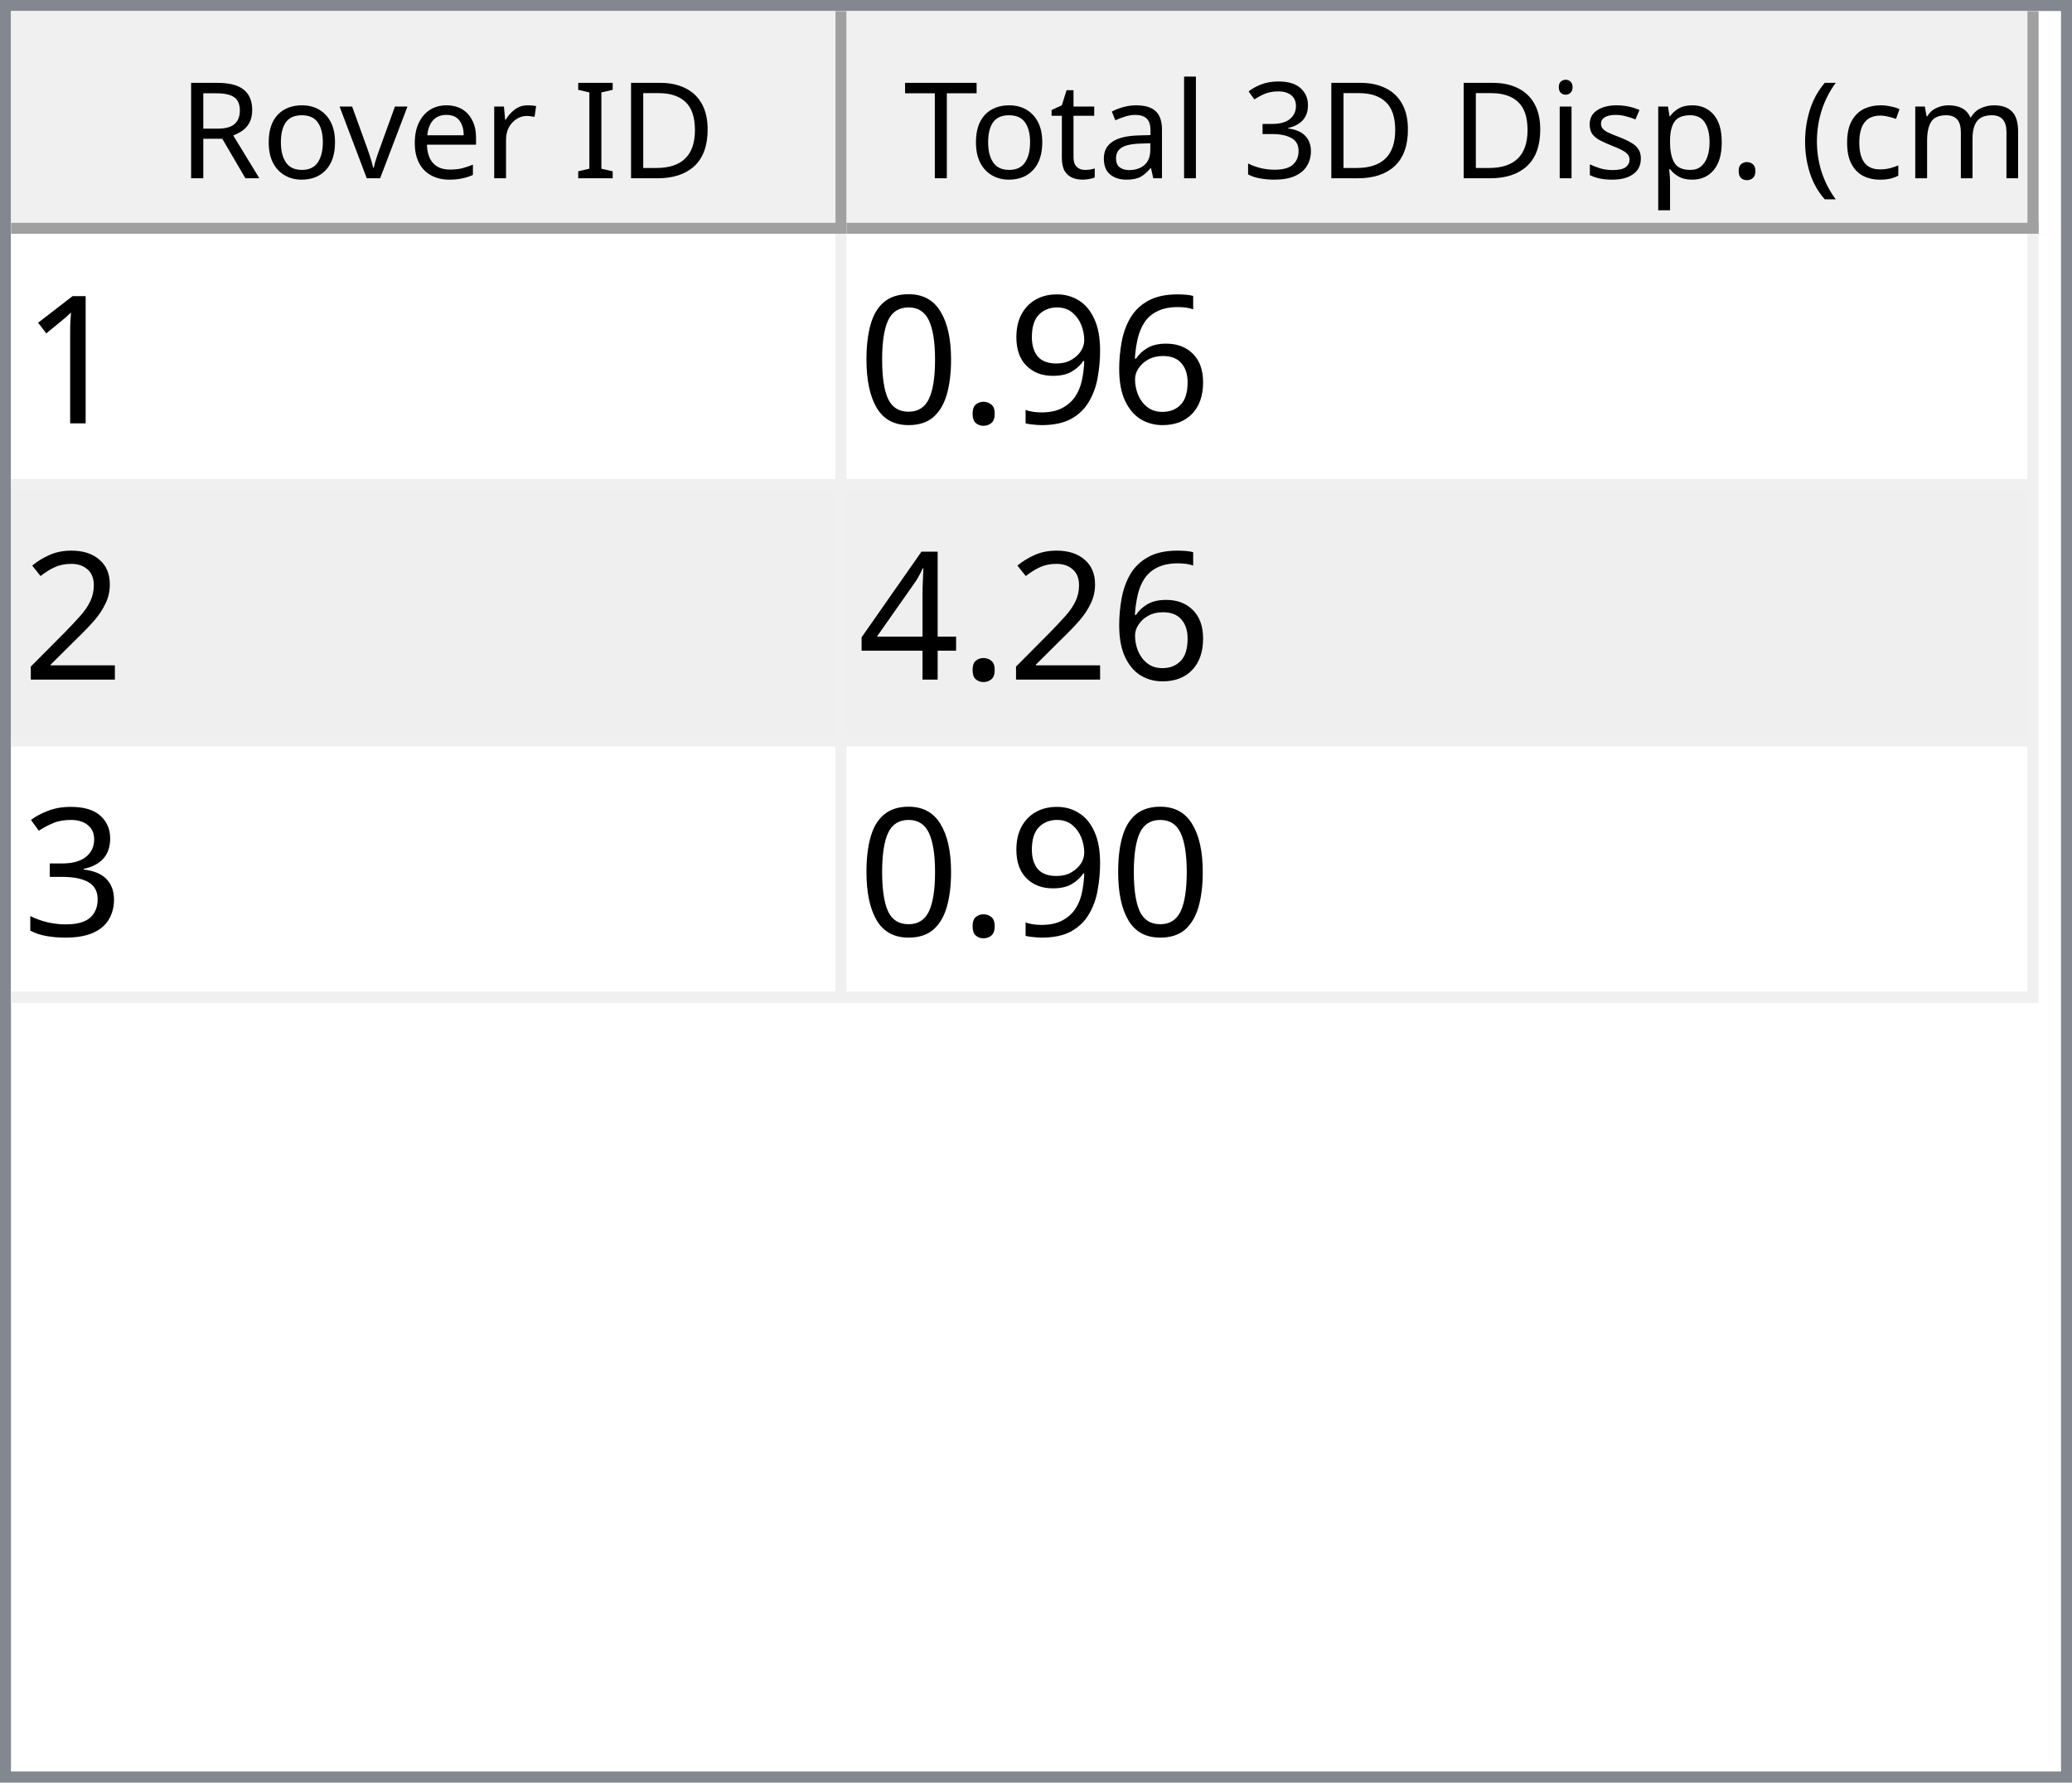
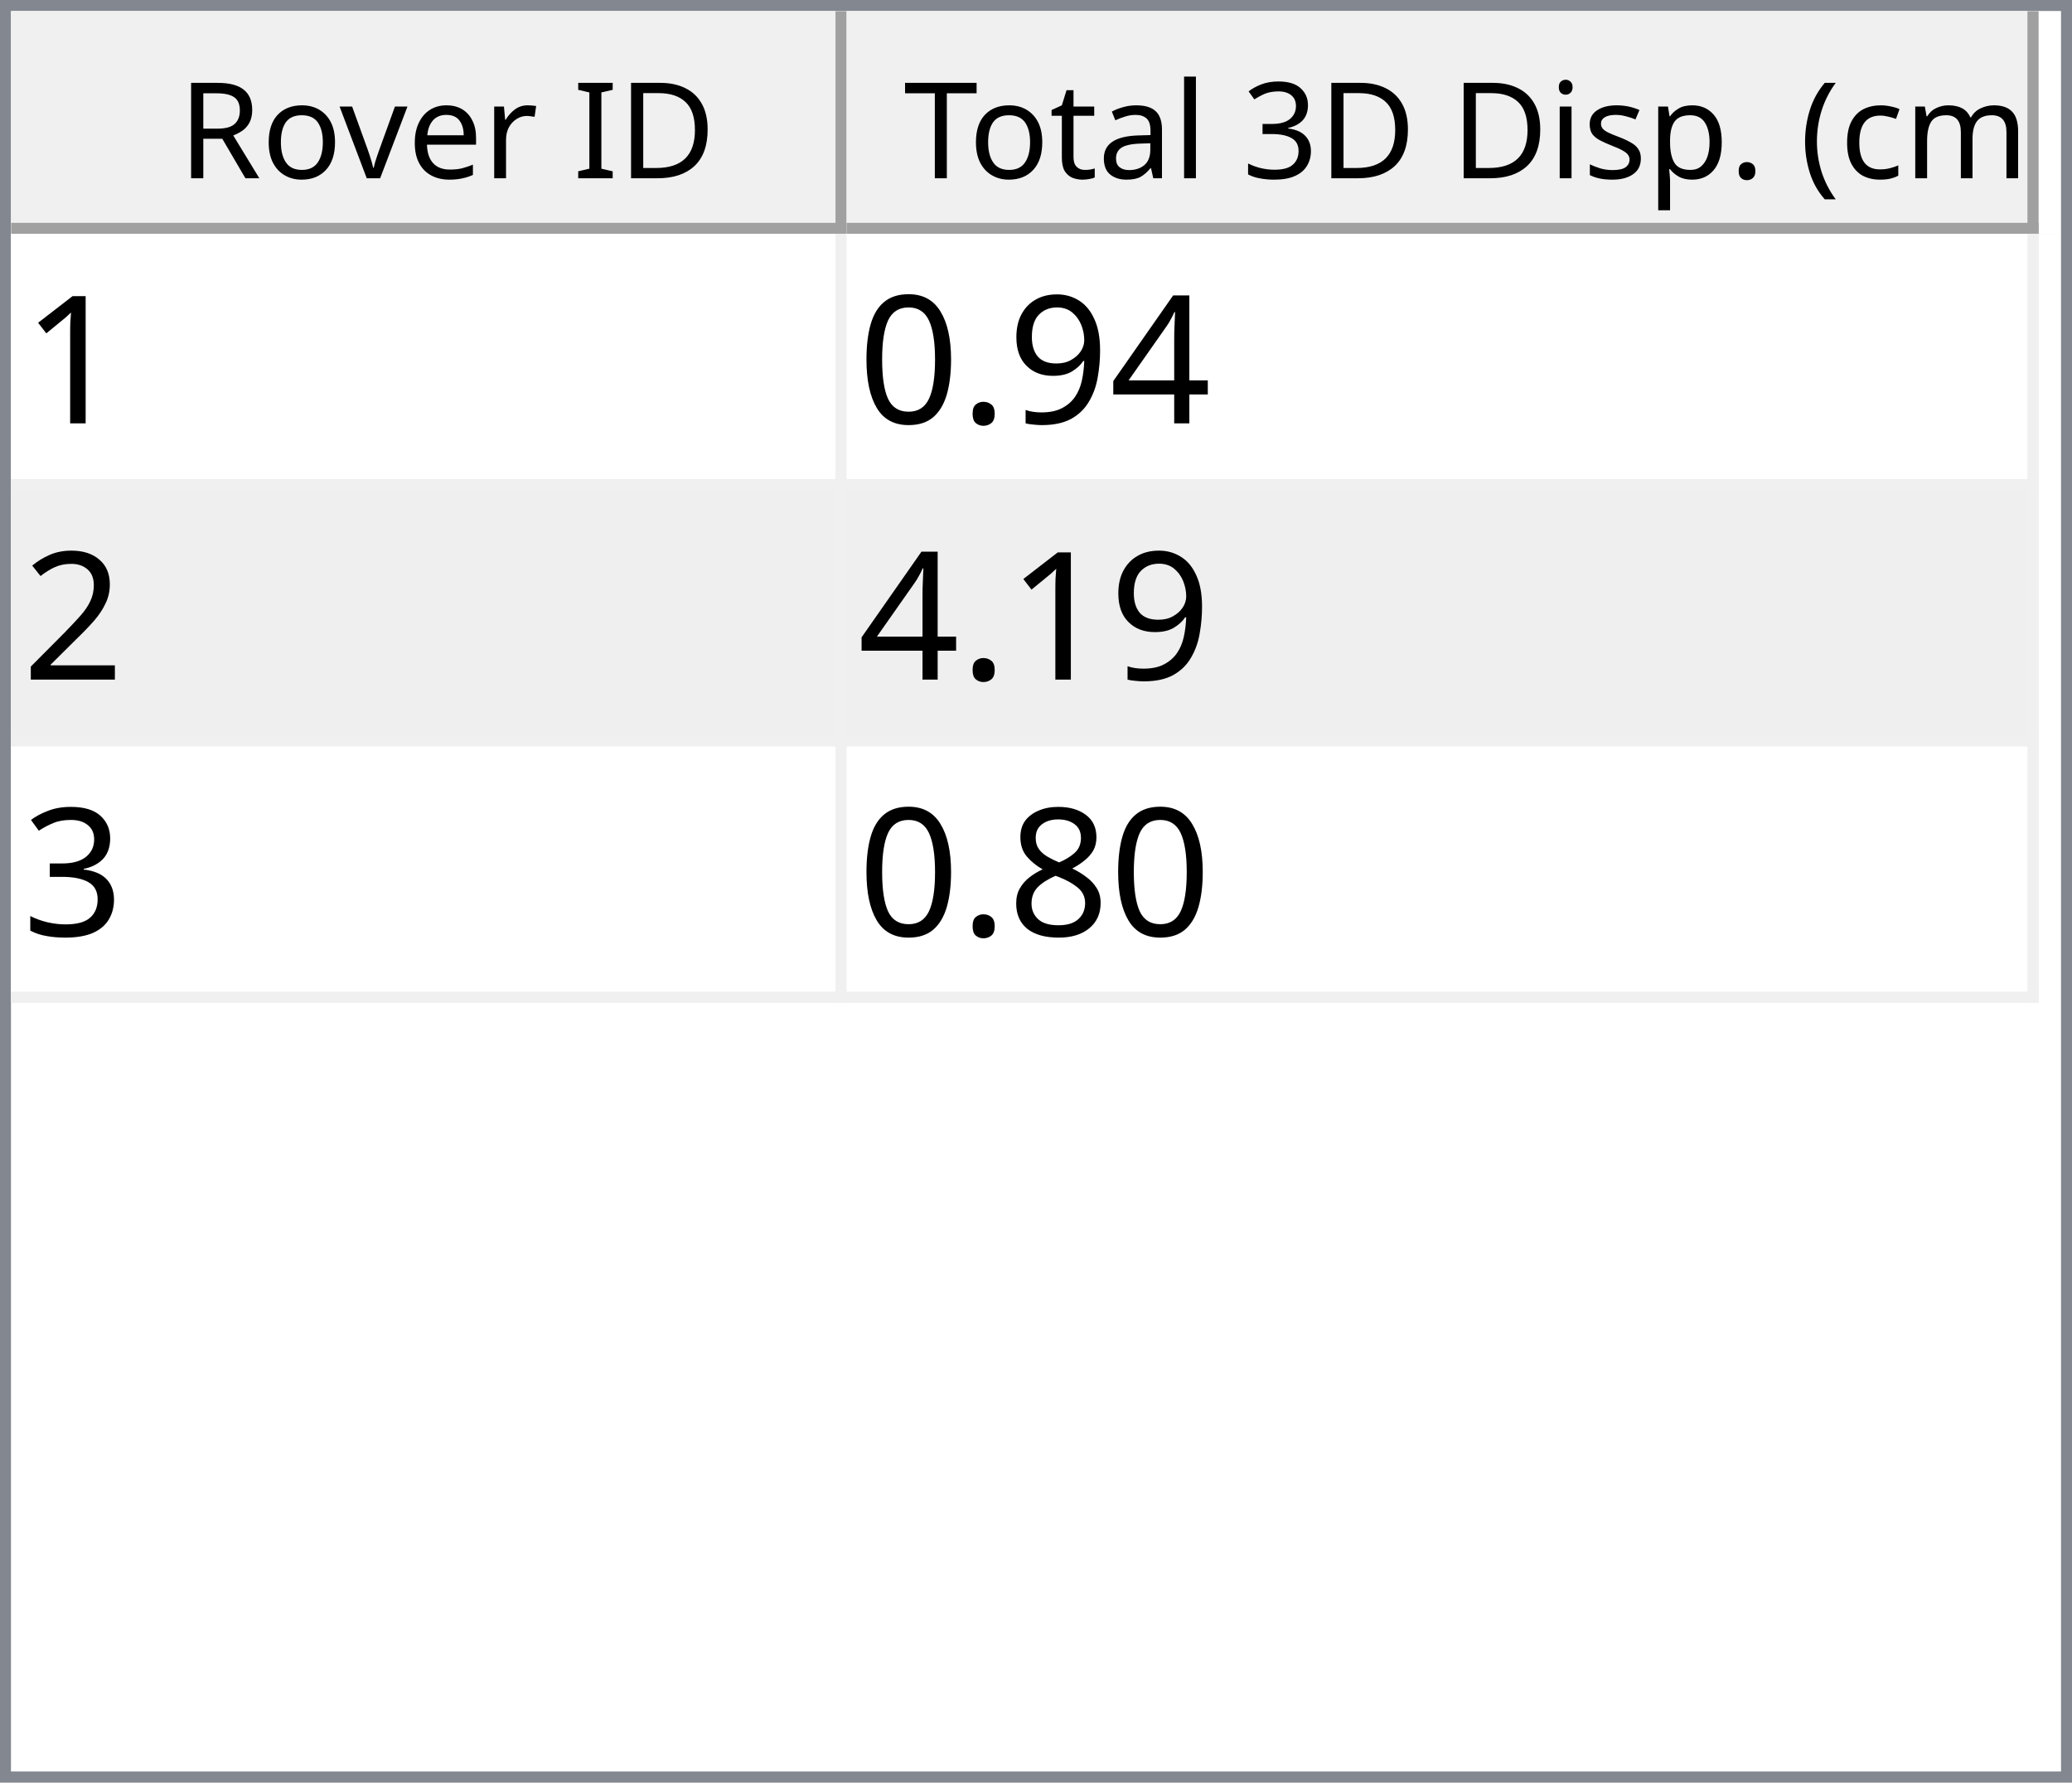
<svg xmlns="http://www.w3.org/2000/svg" style="fill-opacity:1; color-rendering:auto; color-interpolation:auto; text-rendering:auto; stroke:black; stroke-linecap:square; stroke-miterlimit:10; shape-rendering:auto; stroke-opacity:1; fill:black; stroke-dasharray:none; font-weight:normal; stroke-width:1; font-family:'Dialog'; font-style:normal; stroke-linejoin:miter; font-size:12px; stroke-dashoffset:0; image-rendering:auto;" width="186" height="160">
  <defs id="genericDefs" />
  <g>
    <defs id="defs1">
      <clipPath clipPathUnits="userSpaceOnUse" id="clipPath1">
        <path d="M0 0 L186 0 L186 160 L0 160 L0 0 Z" />
      </clipPath>
      <clipPath clipPathUnits="userSpaceOnUse" id="clipPath2">
        <path d="M0 0 L0 160 L186 160 L186 0 Z" />
      </clipPath>
      <clipPath clipPathUnits="userSpaceOnUse" id="clipPath3">
        <path d="M0 0 L0 20 L184 20 L184 0 Z" />
      </clipPath>
      <clipPath clipPathUnits="userSpaceOnUse" id="clipPath4">
        <path d="M0 0 L0 20 L75 20 L75 0 Z" />
      </clipPath>
      <clipPath clipPathUnits="userSpaceOnUse" id="clipPath5">
        <path d="M1 1 L1 19 L74 19 L74 1 Z" />
      </clipPath>
      <clipPath clipPathUnits="userSpaceOnUse" id="clipPath6">
        <path d="M0 0 L0 18 L73 18 L73 0 Z" />
      </clipPath>
      <clipPath clipPathUnits="userSpaceOnUse" id="clipPath7">
        <path d="M-0.5 -0.5 L-0.5 19.5 L74.5 19.5 L74.5 -0.5 Z" />
      </clipPath>
      <clipPath clipPathUnits="userSpaceOnUse" id="clipPath8">
        <path d="M0 0 L0 20 L107 20 L107 0 Z" />
      </clipPath>
      <clipPath clipPathUnits="userSpaceOnUse" id="clipPath9">
        <path d="M1 1 L1 19 L106 19 L106 1 Z" />
      </clipPath>
      <clipPath clipPathUnits="userSpaceOnUse" id="clipPath10">
        <path d="M0 0 L0 18 L105 18 L105 0 Z" />
      </clipPath>
      <clipPath clipPathUnits="userSpaceOnUse" id="clipPath11">
        <path d="M-0.5 -0.5 L-0.5 19.5 L106.5 19.5 L106.5 -0.5 Z" />
      </clipPath>
      <clipPath clipPathUnits="userSpaceOnUse" id="clipPath12">
        <path d="M0 0 L0 138 L184 138 L184 0 Z" />
      </clipPath>
      <clipPath clipPathUnits="userSpaceOnUse" id="clipPath13">
        <path d="M0 0 L0 69 L182 69 L182 0 Z" />
      </clipPath>
      <clipPath clipPathUnits="userSpaceOnUse" id="clipPath14">
        <path d="M-0.5 -0.5 L-0.5 68.5 L181.5 68.5 L181.5 -0.5 Z" />
      </clipPath>
      <clipPath clipPathUnits="userSpaceOnUse" id="clipPath15">
        <path d="M0 0 L0 22 L74 22 L74 0 Z" />
      </clipPath>
      <clipPath clipPathUnits="userSpaceOnUse" id="clipPath16">
        <path d="M0 0 L0 22 L106 22 L106 0 Z" />
      </clipPath>
      <font horiz-adv-x="64.551" id="font1">
        <font-face ascent="107.91" descent="25.098" units-per-em="100" style="font-style:normal; font-family:Segoe UI; font-weight:normal;" />
        <missing-glyph horiz-adv-x="64.551" d="M8.109 0 L8.109 68.266 L56.453 68.266 L56.453 0 L8.109 0 ZM15.328 7.234 L49.219 7.234 L49.219 61.031 L15.328 61.031 L15.328 7.234 Z" />
        <glyph unicode="D" horiz-adv-x="70.117" d="M9.188 0 L9.188 70.016 L28.516 70.016 Q65.531 70.016 65.531 35.891 Q65.531 19.672 55.25 9.836 Q44.969 0 27.734 0 L9.188 0 ZM17.391 62.594 L17.391 7.422 L27.828 7.422 Q41.609 7.422 49.273 14.797 Q56.938 22.172 56.938 35.688 Q56.938 62.594 28.328 62.594 L17.391 62.594 Z" />
        <glyph unicode="I" horiz-adv-x="26.611" d="M17.391 0 L9.188 0 L9.188 70.016 L17.391 70.016 L17.391 0 Z" />
        <glyph unicode=" " horiz-adv-x="27.393" d="" />
        <glyph unicode="r" horiz-adv-x="34.766" d="M34.188 41.891 Q32.078 43.5 28.125 43.5 Q23 43.5 19.555 38.672 Q16.109 33.844 16.109 25.484 L16.109 0 L8.109 0 L8.109 50 L16.109 50 L16.109 39.703 L16.312 39.703 Q18.016 44.969 21.531 47.922 Q25.047 50.875 29.391 50.875 Q32.516 50.875 34.188 50.203 L34.188 41.891 Z" />
        <glyph unicode="e" horiz-adv-x="52.295" d="M48.297 23 L12.984 23 Q13.188 14.656 17.484 10.109 Q21.781 5.562 29.297 5.562 Q37.75 5.562 44.828 11.141 L44.828 3.609 Q38.234 -1.172 27.391 -1.172 Q16.797 -1.172 10.742 5.641 Q4.688 12.453 4.688 24.812 Q4.688 36.469 11.305 43.82 Q17.922 51.172 27.734 51.172 Q37.547 51.172 42.922 44.828 Q48.297 38.484 48.297 27.203 L48.297 23 ZM40.094 29.781 Q40.047 36.719 36.75 40.578 Q33.453 44.438 27.594 44.438 Q21.922 44.438 17.969 40.383 Q14.016 36.328 13.094 29.781 L40.094 29.781 Z" />
        <glyph unicode="v" horiz-adv-x="47.9" d="M47.406 50 L27.484 0 L19.625 0 L0.688 50 L9.469 50 L22.172 13.672 Q23.578 9.672 23.922 6.688 L24.125 6.688 Q24.609 10.453 25.688 13.484 L38.969 50 L47.406 50 Z" />
        <glyph unicode="o" horiz-adv-x="58.594" d="M29 -1.172 Q17.922 -1.172 11.305 5.836 Q4.688 12.844 4.688 24.422 Q4.688 37.016 11.57 44.094 Q18.453 51.172 30.172 51.172 Q41.359 51.172 47.633 44.289 Q53.906 37.406 53.906 25.203 Q53.906 13.234 47.141 6.031 Q40.375 -1.172 29 -1.172 ZM29.594 44.438 Q21.875 44.438 17.383 39.188 Q12.891 33.938 12.891 24.703 Q12.891 15.828 17.43 10.695 Q21.969 5.562 29.594 5.562 Q37.359 5.562 41.531 10.594 Q45.703 15.625 45.703 24.906 Q45.703 34.281 41.531 39.359 Q37.359 44.438 29.594 44.438 Z" />
        <glyph unicode="R" horiz-adv-x="59.814" d="M59.375 0 L49.609 0 L37.891 19.625 Q36.281 22.359 34.766 24.289 Q33.25 26.219 31.664 27.438 Q30.078 28.656 28.25 29.219 Q26.422 29.781 24.125 29.781 L17.391 29.781 L17.391 0 L9.188 0 L9.188 70.016 L30.078 70.016 Q34.672 70.016 38.555 68.867 Q42.438 67.719 45.289 65.375 Q48.141 63.031 49.758 59.547 Q51.375 56.062 51.375 51.375 Q51.375 47.703 50.273 44.656 Q49.172 41.609 47.148 39.211 Q45.125 36.812 42.266 35.133 Q39.406 33.453 35.844 32.516 L35.844 32.328 Q37.594 31.547 38.891 30.547 Q40.188 29.547 41.359 28.18 Q42.531 26.812 43.68 25.078 Q44.828 23.344 46.234 21.047 L59.375 0 ZM17.391 62.594 L17.391 37.203 L28.516 37.203 Q31.594 37.203 34.203 38.133 Q36.812 39.062 38.719 40.797 Q40.625 42.531 41.703 45.047 Q42.781 47.562 42.781 50.688 Q42.781 56.297 39.141 59.445 Q35.5 62.594 28.609 62.594 L17.391 62.594 Z" />
        <glyph unicode=")" horiz-adv-x="30.176" d="M8.297 -15.922 L1.172 -15.922 Q16.406 2.344 16.406 26.812 Q16.406 51.469 1.078 70.016 L8.297 70.016 Q23.531 52.156 23.531 26.703 Q23.531 1.375 8.297 -15.922 Z" />
        <glyph unicode="m" horiz-adv-x="86.133" d="M79.109 0 L71.094 0 L71.094 28.719 Q71.094 37.016 68.531 40.727 Q65.969 44.438 59.906 44.438 Q54.781 44.438 51.195 39.75 Q47.609 35.062 47.609 28.516 L47.609 0 L39.594 0 L39.594 29.688 Q39.594 44.438 28.219 44.438 Q22.953 44.438 19.531 40.016 Q16.109 35.594 16.109 28.516 L16.109 0 L8.109 0 L8.109 50 L16.109 50 L16.109 42.094 L16.312 42.094 Q21.625 51.172 31.844 51.172 Q36.969 51.172 40.773 48.312 Q44.578 45.453 46 40.828 Q51.562 51.172 62.594 51.172 Q79.109 51.172 79.109 30.812 L79.109 0 Z" />
        <glyph unicode="c" horiz-adv-x="46.191" d="M42.188 2.297 Q36.422 -1.172 28.516 -1.172 Q17.828 -1.172 11.258 5.789 Q4.688 12.75 4.688 23.828 Q4.688 36.188 11.766 43.68 Q18.844 51.172 30.672 51.172 Q37.25 51.172 42.281 48.734 L42.281 40.531 Q36.719 44.438 30.375 44.438 Q22.703 44.438 17.797 38.945 Q12.891 33.453 12.891 24.516 Q12.891 15.719 17.508 10.641 Q22.125 5.562 29.891 5.562 Q36.422 5.562 42.188 9.906 L42.188 2.297 Z" />
        <glyph unicode="(" horiz-adv-x="30.176" d="M29.109 -15.922 L21.969 -15.922 Q6.844 1.375 6.844 26.703 Q6.844 52.156 21.969 70.016 L29.203 70.016 Q13.875 51.469 13.875 26.812 Q13.875 2.344 29.109 -15.922 Z" />
        <glyph unicode="." horiz-adv-x="21.68" d="M10.891 -1.078 Q8.641 -1.078 7.055 0.539 Q5.469 2.156 5.469 4.391 Q5.469 6.641 7.055 8.273 Q8.641 9.906 10.891 9.906 Q13.188 9.906 14.797 8.273 Q16.406 6.641 16.406 4.391 Q16.406 2.156 14.797 0.539 Q13.188 -1.078 10.891 -1.078 Z" />
        <glyph unicode="p" horiz-adv-x="58.789" d="M16.312 7.234 L16.109 7.234 L16.109 -23 L8.109 -23 L8.109 50 L16.109 50 L16.109 41.219 L16.312 41.219 Q22.219 51.172 33.594 51.172 Q43.266 51.172 48.688 44.461 Q54.109 37.75 54.109 26.469 Q54.109 13.922 48 6.375 Q41.891 -1.172 31.297 -1.172 Q21.578 -1.172 16.312 7.234 ZM16.109 27.391 L16.109 20.406 Q16.109 14.203 20.141 9.883 Q24.172 5.562 30.375 5.562 Q37.641 5.562 41.773 11.133 Q45.906 16.703 45.906 26.609 Q45.906 34.969 42.047 39.703 Q38.188 44.438 31.594 44.438 Q24.609 44.438 20.359 39.578 Q16.109 34.719 16.109 27.391 Z" />
        <glyph unicode="s" horiz-adv-x="42.432" d="M5.078 1.812 L5.078 10.406 Q11.625 5.562 19.484 5.562 Q30.031 5.562 30.031 12.594 Q30.031 14.594 29.125 15.992 Q28.219 17.391 26.68 18.461 Q25.141 19.531 23.07 20.383 Q21 21.234 18.609 22.172 Q15.281 23.484 12.766 24.828 Q10.25 26.172 8.57 27.859 Q6.891 29.547 6.031 31.695 Q5.172 33.844 5.172 36.719 Q5.172 40.234 6.789 42.945 Q8.406 45.656 11.086 47.484 Q13.766 49.312 17.211 50.242 Q20.656 51.172 24.312 51.172 Q30.812 51.172 35.938 48.922 L35.938 40.828 Q30.422 44.438 23.25 44.438 Q21 44.438 19.195 43.922 Q17.391 43.406 16.094 42.477 Q14.797 41.547 14.086 40.258 Q13.375 38.969 13.375 37.406 Q13.375 35.453 14.086 34.133 Q14.797 32.812 16.164 31.789 Q17.531 30.766 19.484 29.938 Q21.438 29.109 23.922 28.125 Q27.25 26.859 29.883 25.516 Q32.516 24.172 34.375 22.484 Q36.234 20.797 37.234 18.602 Q38.234 16.406 38.234 13.375 Q38.234 9.672 36.602 6.938 Q34.969 4.203 32.234 2.398 Q29.5 0.594 25.93 -0.289 Q22.359 -1.172 18.453 -1.172 Q10.75 -1.172 5.078 1.812 Z" />
        <glyph unicode="i" horiz-adv-x="24.219" d="M12.203 62.703 Q10.062 62.703 8.547 64.164 Q7.031 65.625 7.031 67.875 Q7.031 70.125 8.547 71.609 Q10.062 73.094 12.203 73.094 Q14.406 73.094 15.945 71.609 Q17.484 70.125 17.484 67.875 Q17.484 65.719 15.945 64.211 Q14.406 62.703 12.203 62.703 ZM16.109 0 L8.109 0 L8.109 50 L16.109 50 L16.109 0 Z" />
        <glyph unicode="3" horiz-adv-x="53.906" d="M46.531 19.828 Q46.531 15.094 44.75 11.211 Q42.969 7.328 39.719 4.57 Q36.469 1.812 31.93 0.297 Q27.391 -1.219 21.922 -1.219 Q11.922 -1.219 6 2.594 L6 11.188 Q13.094 5.609 22.219 5.609 Q25.875 5.609 28.828 6.539 Q31.781 7.469 33.906 9.227 Q36.031 10.984 37.18 13.477 Q38.328 15.969 38.328 19.094 Q38.328 32.812 18.797 32.812 L12.984 32.812 L12.984 39.594 L18.5 39.594 Q35.797 39.594 35.797 52.484 Q35.797 64.406 22.609 64.406 Q15.188 64.406 8.688 59.422 L8.688 67.188 Q15.375 71.188 24.609 71.188 Q29 71.188 32.57 69.969 Q36.141 68.75 38.68 66.555 Q41.219 64.359 42.609 61.281 Q44 58.203 44 54.5 Q44 40.672 30.031 36.719 L30.031 36.531 Q33.594 36.141 36.625 34.797 Q39.656 33.453 41.852 31.305 Q44.047 29.156 45.289 26.25 Q46.531 23.344 46.531 19.828 Z" />
        <glyph unicode="l" horiz-adv-x="24.219" d="M16.109 0 L8.109 0 L8.109 74.031 L16.109 74.031 L16.109 0 Z" />
        <glyph unicode="a" horiz-adv-x="50.879" d="M43.891 0 L35.891 0 L35.891 7.812 L35.688 7.812 Q30.469 -1.172 20.312 -1.172 Q12.844 -1.172 8.617 2.781 Q4.391 6.734 4.391 13.281 Q4.391 27.297 20.906 29.594 L35.891 31.688 Q35.891 44.438 25.594 44.438 Q16.547 44.438 9.281 38.281 L9.281 46.484 Q16.656 51.172 26.266 51.172 Q43.891 51.172 43.891 32.516 L43.891 0 ZM35.891 25.297 L23.828 23.641 Q18.266 22.859 15.43 20.875 Q12.594 18.891 12.594 13.875 Q12.594 10.203 15.211 7.883 Q17.828 5.562 22.172 5.562 Q28.125 5.562 32.008 9.742 Q35.891 13.922 35.891 20.312 L35.891 25.297 Z" />
        <glyph unicode="t" horiz-adv-x="33.887" d="M31.297 0.484 Q28.469 -1.078 23.828 -1.078 Q10.688 -1.078 10.688 13.578 L10.688 43.172 L2.094 43.172 L2.094 50 L10.688 50 L10.688 62.203 L18.703 64.797 L18.703 50 L31.297 50 L31.297 43.172 L18.703 43.172 L18.703 14.984 Q18.703 9.969 20.414 7.82 Q22.125 5.672 26.078 5.672 Q29.109 5.672 31.297 7.328 L31.297 0.484 Z" />
        <glyph unicode="T" horiz-adv-x="52.393" d="M50.594 62.594 L30.375 62.594 L30.375 0 L22.172 0 L22.172 62.594 L2 62.594 L2 70.016 L50.594 70.016 L50.594 62.594 Z" />
      </font>
      <font horiz-adv-x="75.0" id="font2">
        <font-face ascent="100.537" descent="21.973" units-per-em="100" style="font-style:normal; font-family:sans-serif; font-weight:normal;" />
        <missing-glyph horiz-adv-x="75.0" d="M12.5 0 L12.5 62.5 L62.5 62.5 L62.5 0 L12.5 0 ZM14.062 1.562 L60.938 1.562 L60.938 60.938 L14.062 60.938 L14.062 1.562 Z" />
        <glyph unicode="1" horiz-adv-x="55.615" d="M37.25 0 L28.469 0 L28.469 56 Q25.297 52.984 20.141 49.953 Q14.984 46.922 10.891 45.406 L10.891 53.906 Q18.266 57.375 23.781 62.305 Q29.297 67.234 31.594 71.875 L37.25 71.875 L37.25 0 Z" />
-         <glyph unicode="6" horiz-adv-x="55.615" d="M49.75 54.047 L41.016 53.375 Q39.844 58.547 37.703 60.891 Q34.125 64.656 28.906 64.656 Q24.703 64.656 21.531 62.312 Q17.391 59.281 14.992 53.469 Q12.594 47.656 12.5 36.922 Q15.672 41.75 20.266 44.094 Q24.859 46.438 29.891 46.438 Q38.672 46.438 44.852 39.969 Q51.031 33.5 51.031 23.25 Q51.031 16.5 48.125 10.719 Q45.219 4.938 40.141 1.859 Q35.062 -1.219 28.609 -1.219 Q17.625 -1.219 10.695 6.859 Q3.766 14.938 3.766 33.5 Q3.766 54.25 11.422 63.672 Q18.109 71.875 29.438 71.875 Q37.891 71.875 43.289 67.141 Q48.688 62.406 49.75 54.047 ZM13.875 23.188 Q13.875 18.656 15.797 14.508 Q17.719 10.359 21.188 8.18 Q24.656 6 28.469 6 Q34.031 6 38.039 10.492 Q42.047 14.984 42.047 22.703 Q42.047 30.125 38.086 34.398 Q34.125 38.672 28.125 38.672 Q22.172 38.672 18.023 34.398 Q13.875 30.125 13.875 23.188 Z" />
+         <glyph unicode="4" horiz-adv-x="55.615" d="M32.328 0 L32.328 17.141 L1.266 17.141 L1.266 25.203 L33.938 71.578 L41.109 71.578 L41.109 25.203 L50.781 25.203 L50.781 17.141 L41.109 17.141 L41.109 0 L32.328 0 ZM32.328 25.203 L32.328 57.469 L9.906 25.203 L32.328 25.203 Z" />
        <glyph unicode="9" horiz-adv-x="55.615" d="M5.469 16.547 L13.922 17.328 Q14.984 11.375 18.016 8.688 Q21.047 6 25.781 6 Q29.828 6 32.883 7.859 Q35.938 9.719 37.891 12.82 Q39.844 15.922 41.164 21.195 Q42.484 26.469 42.484 31.938 Q42.484 32.516 42.438 33.688 Q39.797 29.5 35.234 26.883 Q30.672 24.266 25.344 24.266 Q16.453 24.266 10.305 30.711 Q4.156 37.156 4.156 47.703 Q4.156 58.594 10.578 65.234 Q17 71.875 26.656 71.875 Q33.641 71.875 39.43 68.117 Q45.219 64.359 48.219 57.398 Q51.219 50.438 51.219 37.25 Q51.219 23.531 48.242 15.406 Q45.266 7.281 39.383 3.031 Q33.5 -1.219 25.594 -1.219 Q17.188 -1.219 11.867 3.445 Q6.547 8.109 5.469 16.547 ZM41.453 48.141 Q41.453 55.719 37.43 60.156 Q33.406 64.594 27.734 64.594 Q21.875 64.594 17.531 59.812 Q13.188 55.031 13.188 47.406 Q13.188 40.578 17.312 36.305 Q21.438 32.031 27.484 32.031 Q33.594 32.031 37.523 36.305 Q41.453 40.578 41.453 48.141 Z" />
        <glyph unicode="." horiz-adv-x="27.783" d="M9.078 0 L9.078 10.016 L19.094 10.016 L19.094 0 L9.078 0 Z" />
        <glyph unicode="0" horiz-adv-x="55.615" d="M4.156 35.297 Q4.156 48 6.766 55.742 Q9.375 63.484 14.523 67.68 Q19.672 71.875 27.484 71.875 Q33.25 71.875 37.594 69.555 Q41.938 67.234 44.773 62.867 Q47.609 58.5 49.219 52.227 Q50.828 45.953 50.828 35.297 Q50.828 22.703 48.242 14.969 Q45.656 7.234 40.508 3.008 Q35.359 -1.219 27.484 -1.219 Q17.141 -1.219 11.234 6.203 Q4.156 15.141 4.156 35.297 ZM13.188 35.297 Q13.188 17.672 17.312 11.836 Q21.438 6 27.484 6 Q33.547 6 37.672 11.859 Q41.797 17.719 41.797 35.297 Q41.797 52.984 37.672 58.789 Q33.547 64.594 27.391 64.594 Q21.344 64.594 17.719 59.469 Q13.188 52.938 13.188 35.297 Z" />
        <glyph unicode="2" horiz-adv-x="55.615" d="M50.344 8.453 L50.344 0 L3.031 0 Q2.938 3.172 4.047 6.109 Q5.859 10.938 9.836 15.625 Q13.812 20.312 21.344 26.469 Q33.016 36.031 37.117 41.625 Q41.219 47.219 41.219 52.203 Q41.219 57.422 37.477 61.008 Q33.734 64.594 27.734 64.594 Q21.391 64.594 17.578 60.789 Q13.766 56.984 13.719 50.25 L4.688 51.172 Q5.609 61.281 11.664 66.578 Q17.719 71.875 27.938 71.875 Q38.234 71.875 44.242 66.164 Q50.25 60.453 50.25 52 Q50.25 47.703 48.492 43.555 Q46.734 39.406 42.656 34.812 Q38.578 30.219 29.109 22.219 Q21.188 15.578 18.945 13.211 Q16.703 10.844 15.234 8.453 L50.344 8.453 Z" />
-         <glyph unicode="4" horiz-adv-x="55.615" d="M32.328 0 L32.328 17.141 L1.266 17.141 L1.266 25.203 L33.938 71.578 L41.109 71.578 L41.109 25.203 L50.781 25.203 L50.781 17.141 L41.109 17.141 L41.109 0 L32.328 0 ZM32.328 25.203 L32.328 57.469 L9.906 25.203 L32.328 25.203 Z" />
        <glyph unicode="3" horiz-adv-x="55.615" d="M4.203 18.891 L12.984 20.062 Q14.5 12.594 18.141 9.297 Q21.781 6 27 6 Q33.203 6 37.477 10.297 Q41.75 14.594 41.75 20.953 Q41.75 27 37.797 30.93 Q33.844 34.859 27.734 34.859 Q25.25 34.859 21.531 33.891 L22.516 41.609 Q23.391 41.5 23.922 41.5 Q29.547 41.5 34.039 44.43 Q38.531 47.359 38.531 53.469 Q38.531 58.297 35.258 61.477 Q31.984 64.656 26.812 64.656 Q21.688 64.656 18.266 61.43 Q14.844 58.203 13.875 51.766 L5.078 53.328 Q6.688 62.156 12.398 67.016 Q18.109 71.875 26.609 71.875 Q32.469 71.875 37.398 69.359 Q42.328 66.844 44.945 62.5 Q47.562 58.156 47.562 53.266 Q47.562 48.641 45.07 44.828 Q42.578 41.016 37.703 38.766 Q44.047 37.312 47.562 32.695 Q51.078 28.078 51.078 21.141 Q51.078 11.766 44.242 5.25 Q37.406 -1.266 26.953 -1.266 Q17.531 -1.266 11.305 4.352 Q5.078 9.969 4.203 18.891 Z" />
+         <glyph unicode="8" horiz-adv-x="55.615" d="M17.672 38.812 Q12.203 40.828 9.57 44.539 Q6.938 48.25 6.938 53.422 Q6.938 61.234 12.555 66.555 Q18.172 71.875 27.484 71.875 Q36.859 71.875 42.578 66.43 Q48.297 60.984 48.297 53.172 Q48.297 48.188 45.68 44.508 Q43.062 40.828 37.75 38.812 Q44.344 36.672 47.781 31.883 Q51.219 27.094 51.219 20.453 Q51.219 11.281 44.727 5.031 Q38.234 -1.219 27.641 -1.219 Q17.047 -1.219 10.547 5.055 Q4.047 11.328 4.047 20.703 Q4.047 27.688 7.594 32.398 Q11.141 37.109 17.672 38.812 ZM15.922 53.719 Q15.922 48.641 19.195 45.414 Q22.469 42.188 27.688 42.188 Q32.766 42.188 36.016 45.383 Q39.266 48.578 39.266 53.219 Q39.266 58.062 35.914 61.359 Q32.562 64.656 27.594 64.656 Q22.562 64.656 19.242 61.43 Q15.922 58.203 15.922 53.719 ZM13.094 20.656 Q13.094 16.891 14.875 13.375 Q16.656 9.859 20.172 7.93 Q23.688 6 27.734 6 Q34.031 6 38.133 10.055 Q42.234 14.109 42.234 20.359 Q42.234 26.703 38.016 30.859 Q33.797 35.016 27.438 35.016 Q21.234 35.016 17.164 30.914 Q13.094 26.812 13.094 20.656 Z" />
      </font>
    </defs>
    <g style="fill:white; stroke:white;">
      <rect x="0" y="0" width="186" style="clip-path:url(#clipPath1); stroke:none;" height="160" />
    </g>
    <g style="fill:white; text-rendering:optimizeSpeed; color-rendering:optimizeSpeed; image-rendering:optimizeSpeed; shape-rendering:crispEdges; stroke:white; color-interpolation:sRGB;">
      <rect x="0" width="186" height="160" y="0" style="stroke:none;" />
      <path style="stroke:none;" d="M0 160 L186 160 L186 0 L0 0 Z" />
    </g>
    <g style="fill:rgb(240,240,240); font-family:'Segoe UI'; stroke:rgb(240,240,240);">
      <rect x="0" y="0" width="186" style="clip-path:url(#clipPath2); stroke:none;" height="160" />
    </g>
    <g style="fill:rgb(130,135,144); font-family:'Segoe UI'; stroke:rgb(130,135,144);">
      <path d="M0 0 L186 0 L186 160 L0 160 L0 0 ZM1 1 L185 1 L185 159 L1 159 L1 1 Z" style="fill-rule:evenodd; clip-path:url(#clipPath2); stroke:none;" />
    </g>
    <g style="fill:white; font-family:'Segoe UI'; stroke:white;" transform="translate(1,1)">
      <rect x="0" y="0" width="184" style="clip-path:url(#clipPath3); stroke:none;" height="20" />
    </g>
    <g style="fill:rgb(240,240,240); font-family:'Segoe UI'; stroke:rgb(240,240,240);" transform="translate(1,1)">
      <rect x="0" y="0" width="75" style="clip-path:url(#clipPath4); stroke:none;" height="20" />
    </g>
    <g style="font-family:'Segoe UI';" transform="translate(2,2)">
      <text x="14" xml:space="preserve" y="14" style="clip-path:url(#clipPath6); stroke:none;">Rover ID</text>
    </g>
    <g style="fill:rgb(160,160,160); font-family:'Segoe UI'; stroke:rgb(160,160,160); stroke-linejoin:bevel;" transform="translate(1.5,1.5)">
      <line x1="74" x2="74" y1="0" style="fill:none; clip-path:url(#clipPath7);" y2="19" />
    </g>
    <g style="fill:rgb(160,160,160); font-family:'Segoe UI'; stroke:rgb(160,160,160); stroke-linejoin:bevel;" transform="matrix(1,0,0,1,1,1) translate(0.5,0.5)">
      <line x1="0" x2="74" y1="19" style="fill:none; clip-path:url(#clipPath7);" y2="19" />
    </g>
    <g style="fill:rgb(240,240,240); font-family:'Segoe UI'; stroke:rgb(240,240,240);" transform="translate(76,1)">
      <rect x="0" y="0" width="107" style="clip-path:url(#clipPath8); stroke:none;" height="20" />
    </g>
    <g style="font-family:'Segoe UI';" transform="translate(77,2)">
      <text x="1" xml:space="preserve" y="14" style="clip-path:url(#clipPath10); stroke:none;"> Total 3D Disp. (cm)</text>
    </g>
    <g style="fill:rgb(160,160,160); font-family:'Segoe UI'; stroke:rgb(160,160,160); stroke-linejoin:bevel;" transform="translate(76.5,1.5)">
      <line x1="106" x2="106" y1="0" style="fill:none; clip-path:url(#clipPath11);" y2="19" />
    </g>
    <g style="fill:rgb(160,160,160); font-family:'Segoe UI'; stroke:rgb(160,160,160); stroke-linejoin:bevel;" transform="matrix(1,0,0,1,76,1) translate(0.5,0.5)">
      <line x1="0" x2="106" y1="19" style="fill:none; clip-path:url(#clipPath11);" y2="19" />
    </g>
    <g style="fill:white; font-family:'Segoe UI'; stroke:white;" transform="translate(1,21)">
      <rect x="0" y="0" width="184" style="clip-path:url(#clipPath12); stroke:none;" height="138" />
    </g>
    <g style="fill:rgb(240,240,240); font-size:16px; font-family:sans-serif; stroke:rgb(240,240,240);" transform="translate(1,21)">
      <rect x="0" y="0" width="182" style="clip-path:url(#clipPath13); stroke:none;" height="69" />
      <line transform="translate(0.5,0.5)" x1="0" x2="181" y1="22" style="clip-path:url(#clipPath14); fill:none; stroke-linejoin:bevel;" y2="22" />
    </g>
    <g transform="matrix(1,0,0,1,1,21) translate(0.5,0.5)" style="fill:rgb(240,240,240); font-size:16px; font-family:sans-serif; stroke:rgb(240,240,240); stroke-linejoin:bevel;">
      <line x1="0" x2="181" y1="45" style="fill:none; clip-path:url(#clipPath14);" y2="45" />
    </g>
    <g transform="matrix(1,0,0,1,1,21) translate(0.5,0.5)" style="fill:rgb(240,240,240); font-size:16px; font-family:sans-serif; stroke:rgb(240,240,240); stroke-linejoin:bevel;">
      <line x1="0" x2="181" y1="68" style="fill:none; clip-path:url(#clipPath14);" y2="68" />
    </g>
    <g transform="matrix(1,0,0,1,1,21) translate(0.5,0.5)" style="fill:rgb(240,240,240); font-size:16px; font-family:sans-serif; stroke:rgb(240,240,240); stroke-linejoin:bevel;">
      <line x1="74" x2="74" y1="0" style="fill:none; clip-path:url(#clipPath14);" y2="68" />
    </g>
    <g transform="matrix(1,0,0,1,1,21) translate(0.5,0.5)" style="fill:rgb(240,240,240); font-size:16px; font-family:sans-serif; stroke:rgb(240,240,240); stroke-linejoin:bevel;">
      <line x1="181" x2="181" y1="0" style="fill:none; clip-path:url(#clipPath14);" y2="68" />
    </g>
    <g style="fill:white; font-size:16px; font-family:sans-serif; stroke:white;" transform="matrix(1,0,0,1,1,21)">
      <rect x="0" y="0" width="74" style="clip-path:url(#clipPath15); stroke:none;" height="22" />
      <text x="1" y="17" style="fill:black; clip-path:url(#clipPath15); stroke:none;" xml:space="preserve">1</text>
    </g>
    <g style="fill:white; font-size:16px; font-family:sans-serif; stroke:white;" transform="matrix(1,0,0,1,1,21) translate(75,0)">
      <rect x="0" y="0" width="106" style="clip-path:url(#clipPath16); stroke:none;" height="22" />
-       <text x="1" y="17" style="fill:black; clip-path:url(#clipPath16); stroke:none;" xml:space="preserve">0.96</text>
+       <text x="1" y="17" style="fill:black; clip-path:url(#clipPath16); stroke:none;" xml:space="preserve">0.94</text>
    </g>
    <g style="fill:rgb(239,239,239); font-size:16px; font-family:sans-serif; stroke:rgb(239,239,239);" transform="matrix(1,0,0,1,1,21) translate(0,23)">
      <rect x="0" y="0" width="74" style="clip-path:url(#clipPath15); stroke:none;" height="22" />
      <text x="1" y="17" style="fill:black; clip-path:url(#clipPath15); stroke:none;" xml:space="preserve">2</text>
    </g>
    <g style="fill:rgb(239,239,239); font-size:16px; font-family:sans-serif; stroke:rgb(239,239,239);" transform="matrix(1,0,0,1,1,21) translate(75,23)">
      <rect x="0" y="0" width="106" style="clip-path:url(#clipPath16); stroke:none;" height="22" />
-       <text x="1" y="17" style="fill:black; clip-path:url(#clipPath16); stroke:none;" xml:space="preserve">4.26</text>
+       <text x="1" y="17" style="fill:black; clip-path:url(#clipPath16); stroke:none;" xml:space="preserve">4.19</text>
    </g>
    <g style="fill:white; font-size:16px; font-family:sans-serif; stroke:white;" transform="matrix(1,0,0,1,1,21) translate(0,46)">
      <rect x="0" y="0" width="74" style="clip-path:url(#clipPath15); stroke:none;" height="22" />
      <text x="1" y="17" style="fill:black; clip-path:url(#clipPath15); stroke:none;" xml:space="preserve">3</text>
    </g>
    <g style="fill:white; font-size:16px; font-family:sans-serif; stroke:white;" transform="matrix(1,0,0,1,1,21) translate(75,46)">
      <rect x="0" y="0" width="106" style="clip-path:url(#clipPath16); stroke:none;" height="22" />
-       <text x="1" y="17" style="fill:black; clip-path:url(#clipPath16); stroke:none;" xml:space="preserve">0.90</text>
+       <text x="1" y="17" style="fill:black; clip-path:url(#clipPath16); stroke:none;" xml:space="preserve">0.80</text>
    </g>
  </g>
</svg>
